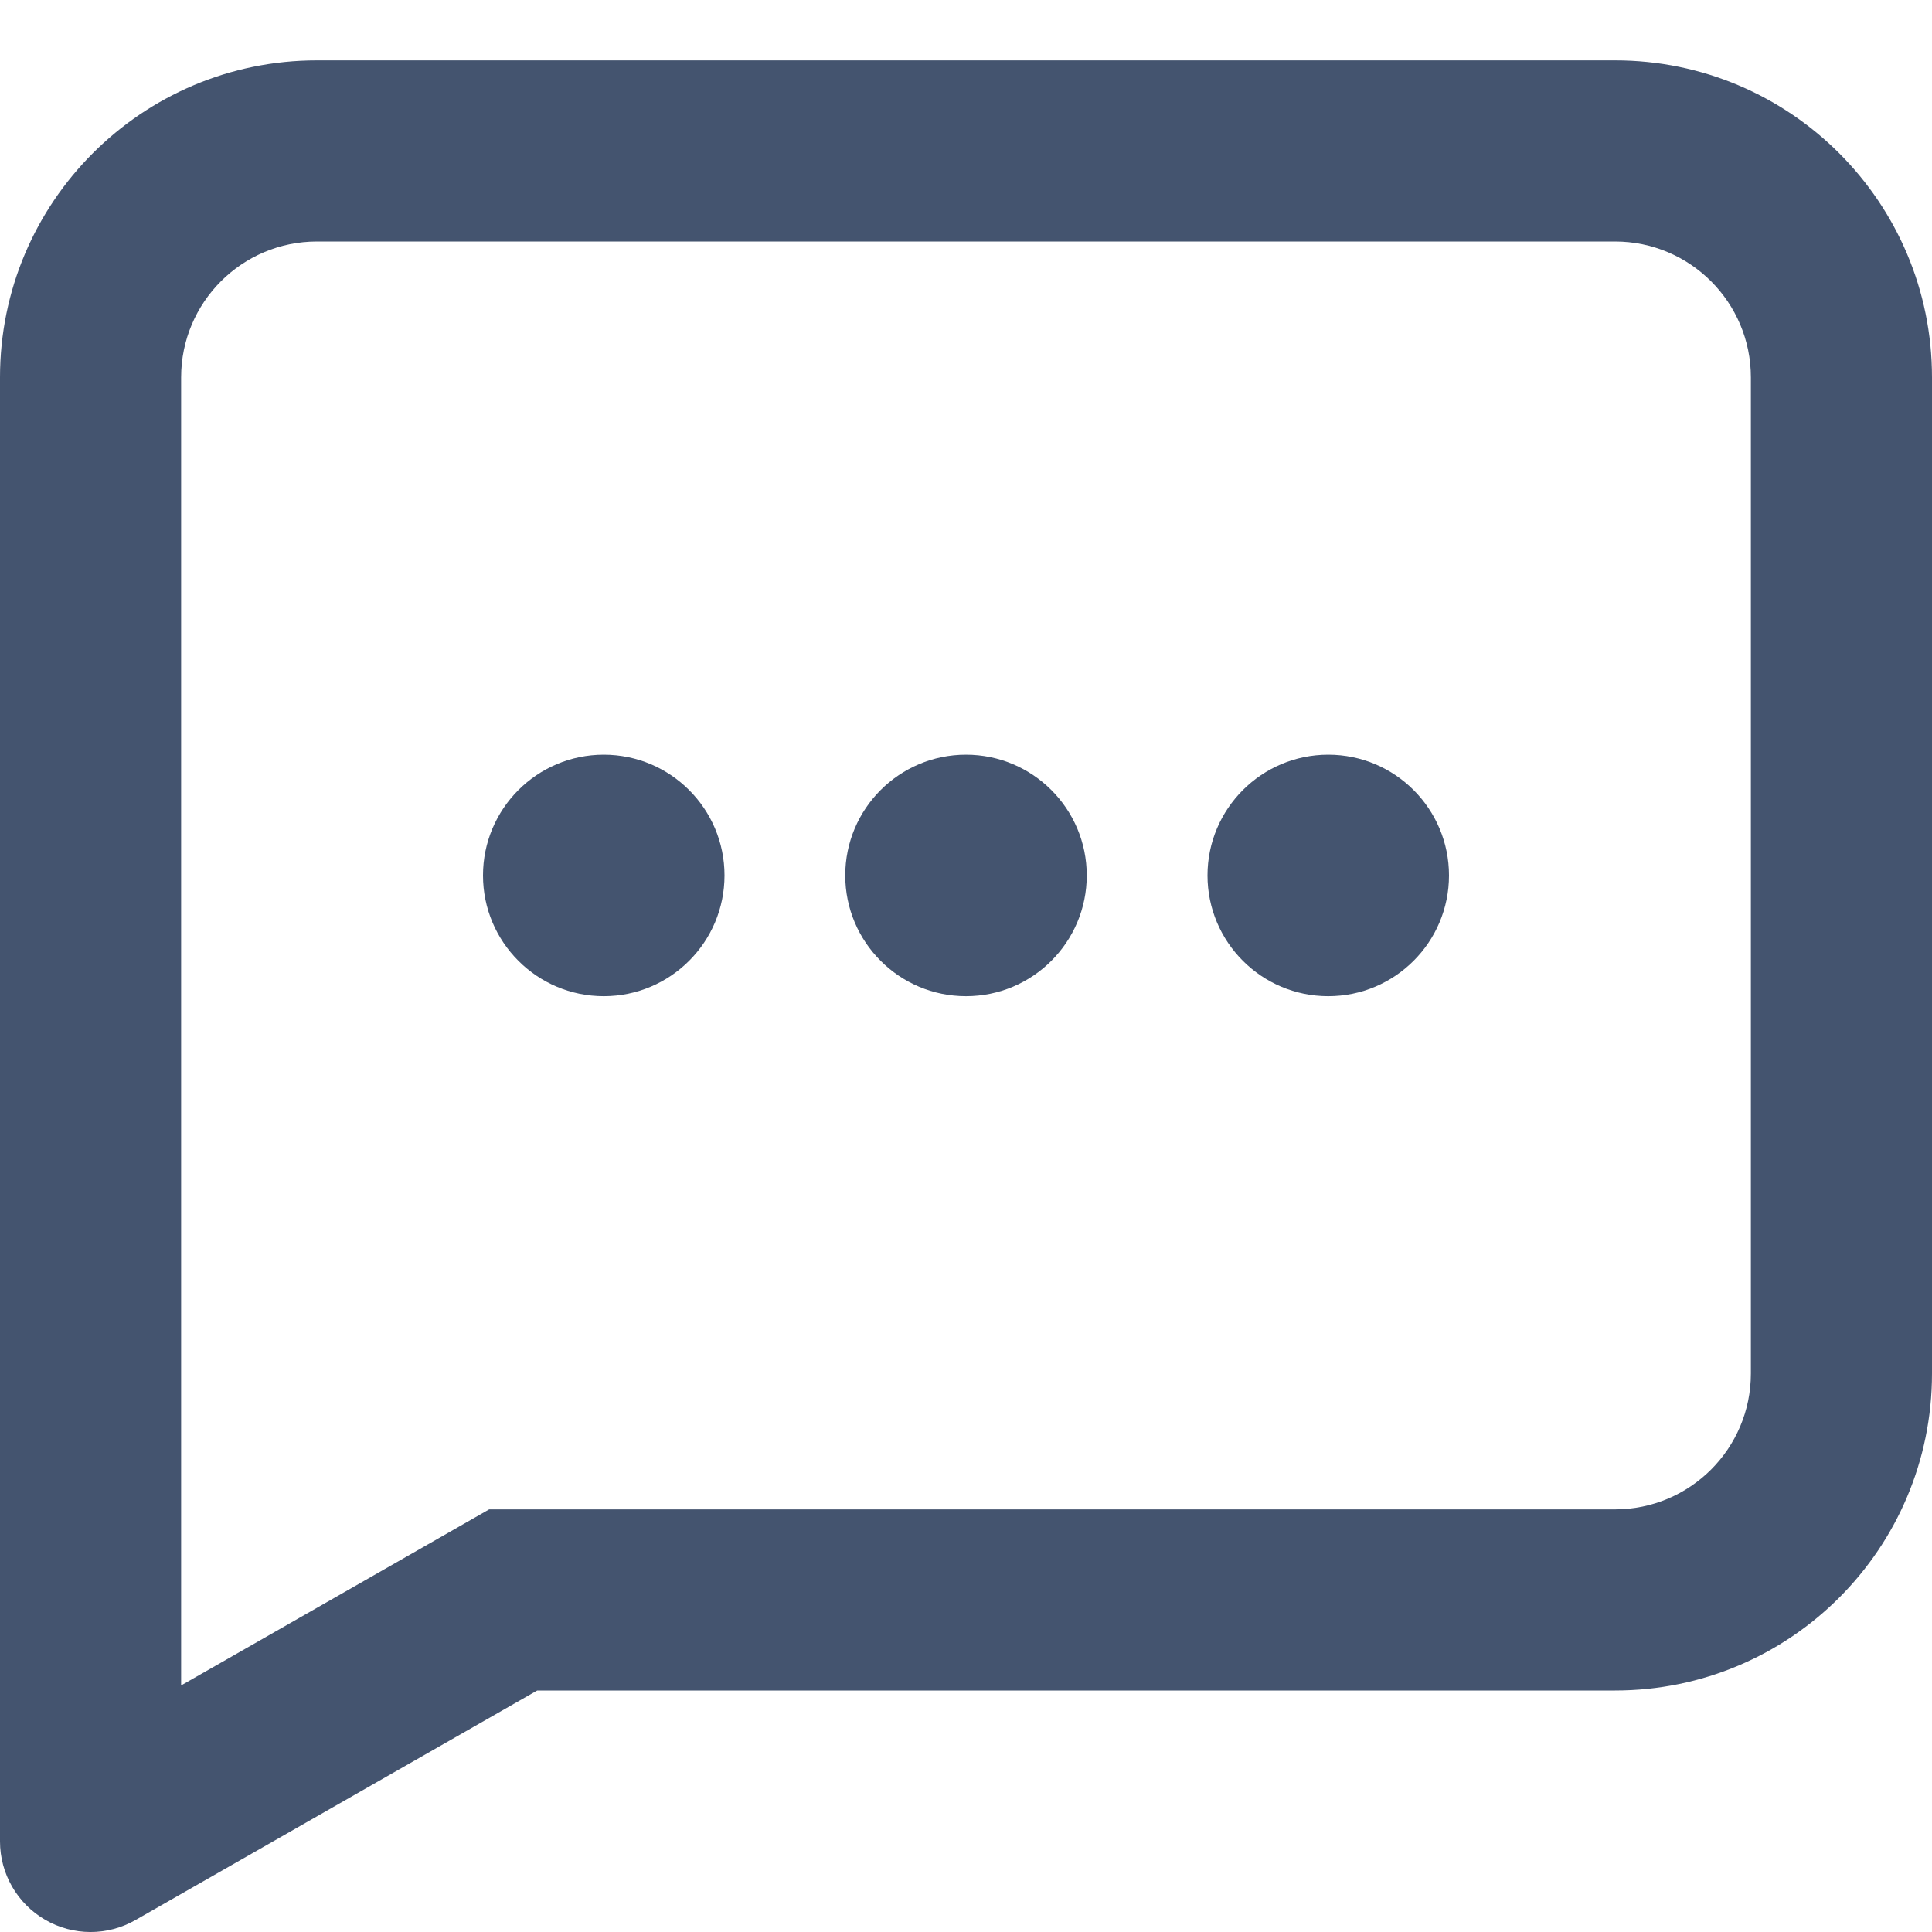
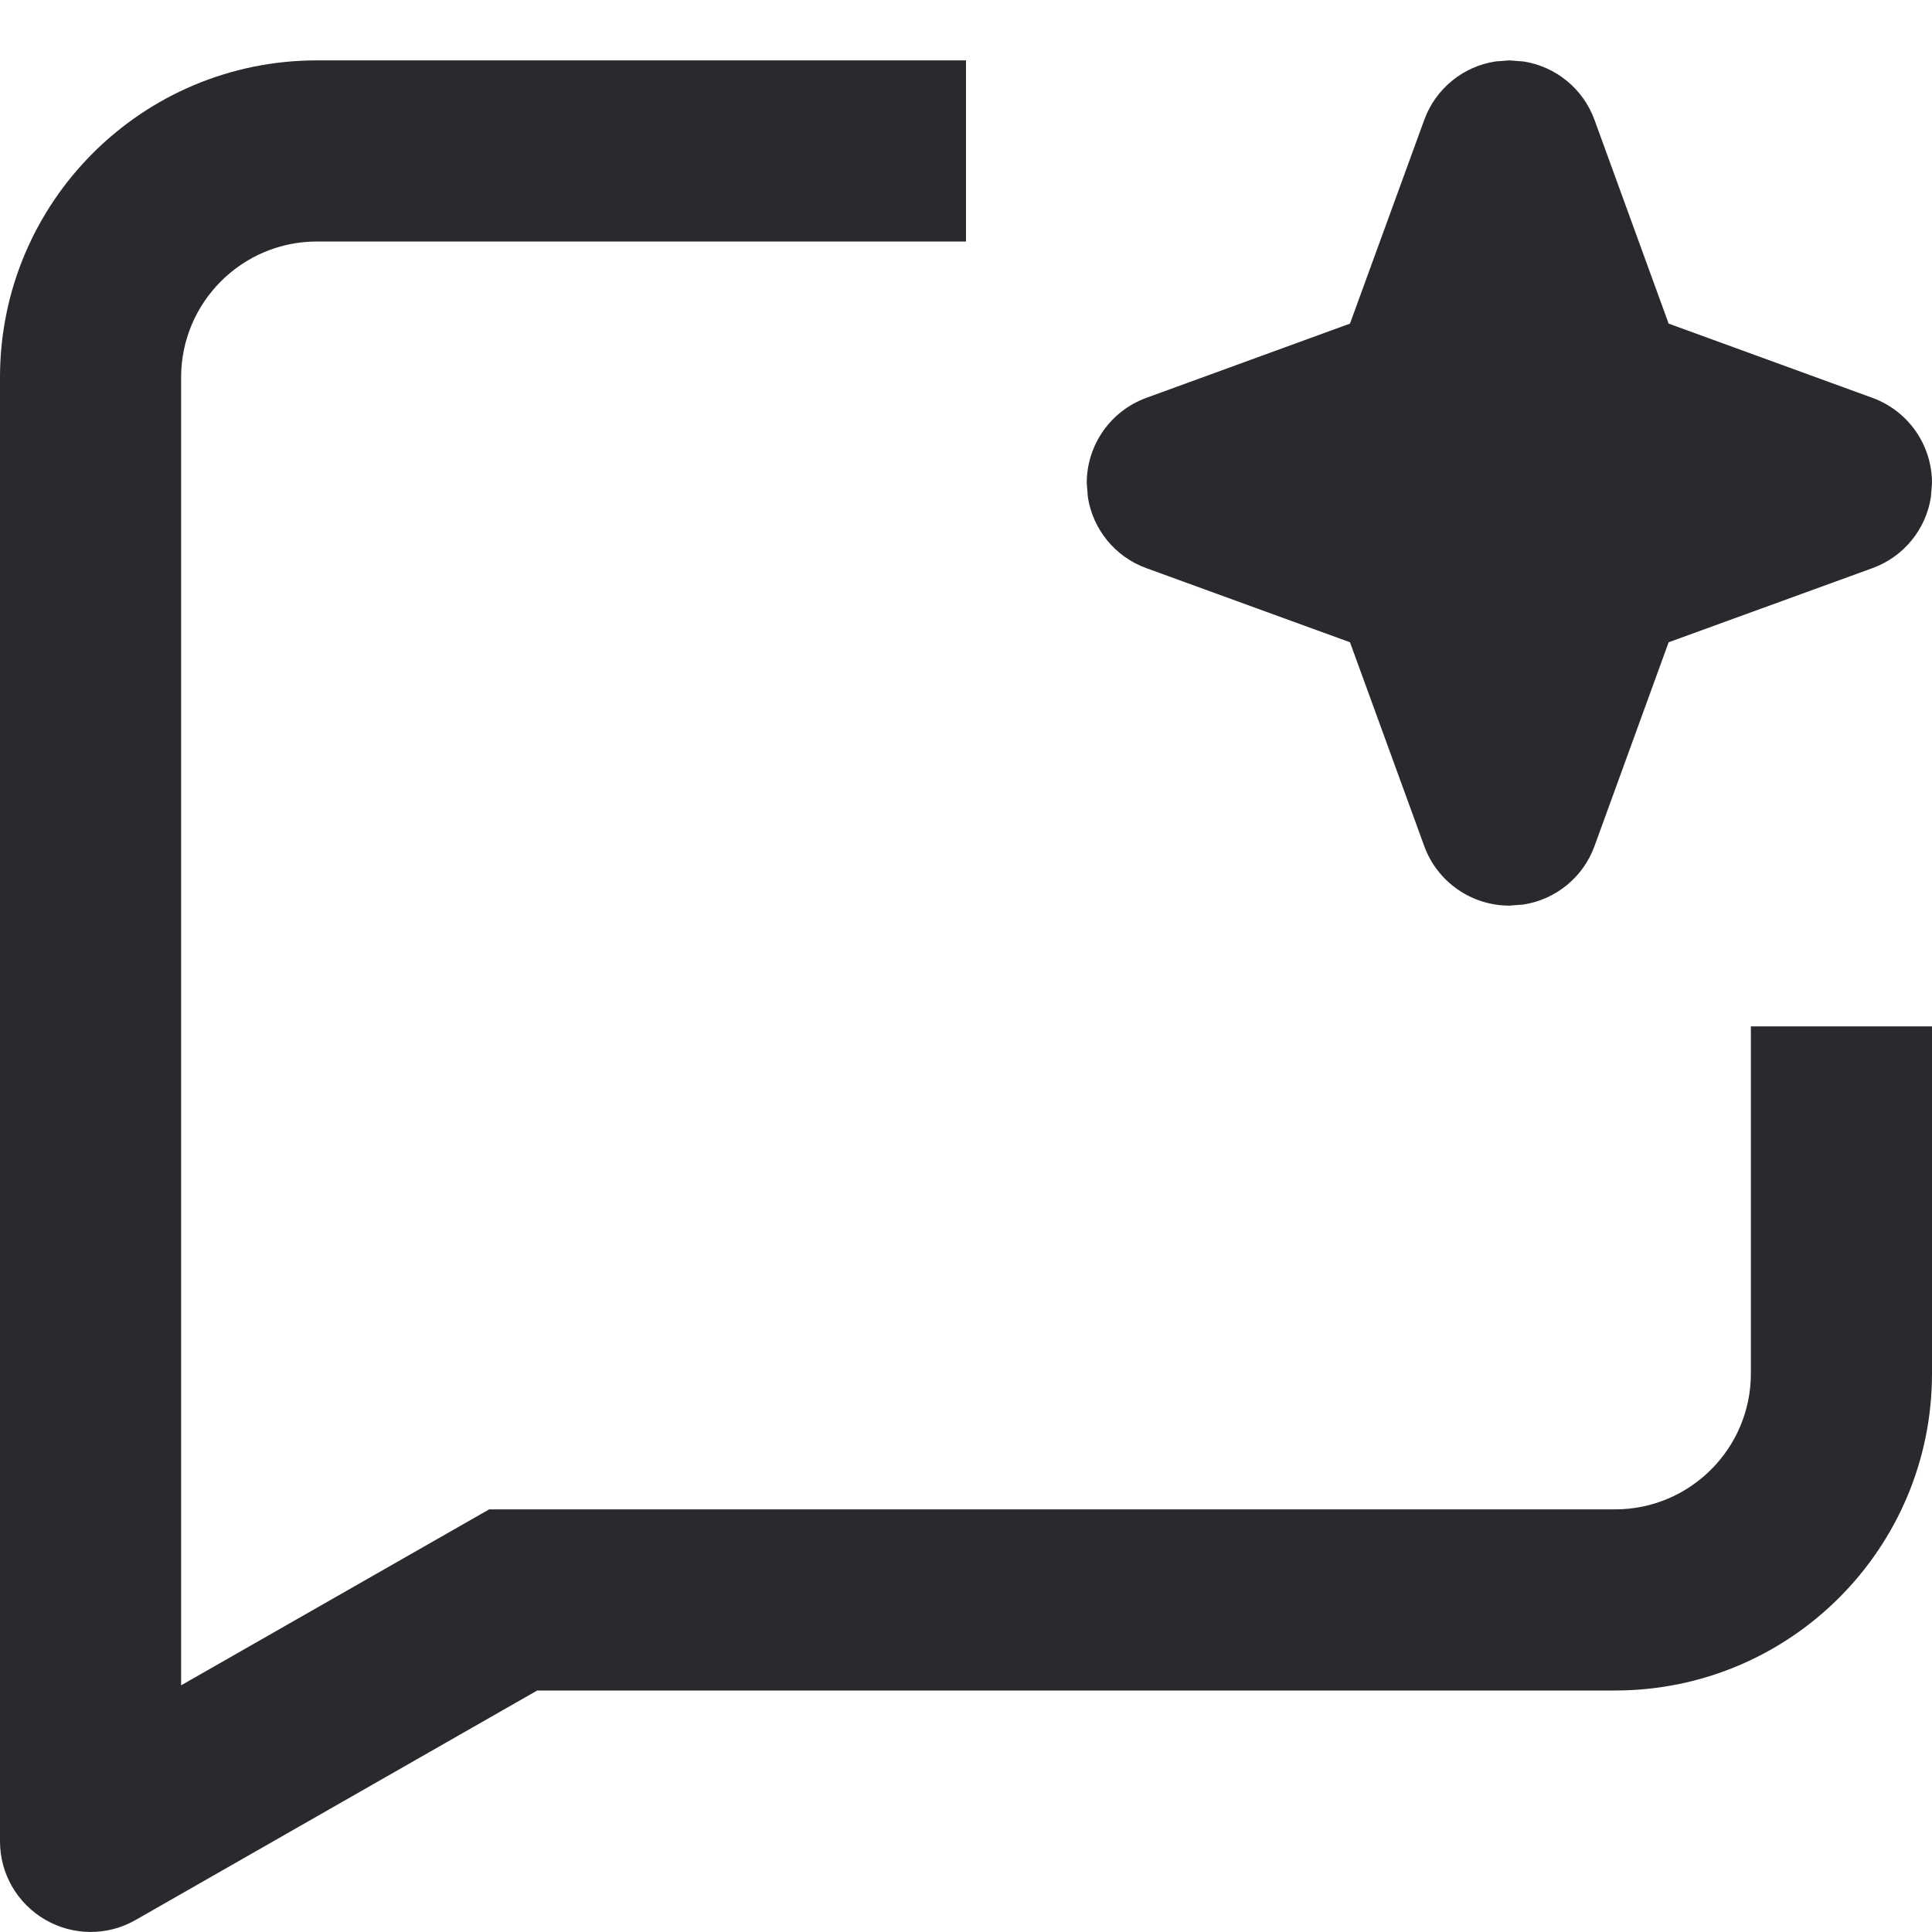
<svg xmlns="http://www.w3.org/2000/svg" width="16" height="16" viewBox="0 0 16 16" fill="none">
-   <path fill-rule="evenodd" clip-rule="evenodd" d="M0 3.125C0 1.675 1.175 0.5 2.625 0.5H13.375C14.825 0.5 16 1.675 16 3.125V11.375C16 12.825 14.825 14 13.375 14H4.449L1.122 15.901C0.89 16.034 0.605 16.033 0.374 15.899C0.142 15.764 0 15.517 0 15.25V3.125ZM2.625 2C2.004 2 1.5 2.504 1.5 3.125V13.958L4.051 12.5H13.375C13.996 12.5 14.5 11.996 14.5 11.375V3.125C14.5 2.504 13.996 2 13.375 2H2.625Z" fill="#44546F" />
-   <path d="M6 7.25C6 7.802 5.552 8.25 5 8.25C4.448 8.25 4 7.802 4 7.25C4 6.698 4.448 6.25 5 6.25C5.552 6.25 6 6.698 6 7.25Z" fill="#44546F" />
-   <path d="M9 7.25C9 7.802 8.552 8.25 8 8.25C7.448 8.25 7 7.802 7 7.25C7 6.698 7.448 6.25 8 6.25C8.552 6.25 9 6.698 9 7.25Z" fill="#44546F" />
-   <path d="M12 7.25C12 7.802 11.552 8.25 11 8.25C10.448 8.25 10 7.802 10 7.25C10 6.698 10.448 6.25 11 6.25C11.552 6.25 12 6.698 12 7.25Z" fill="#44546F" />
+   <path d="M0 3.125C1.9328e-07 1.675 1.175 0.5 2.625 0.5H8V2H2.625C2.004 2 1.5 2.504 1.5 3.125V13.957L4.051 12.5H13.375C13.996 12.5 14.5 11.996 14.5 11.375V8.5H16V11.375C16 12.825 14.825 14 13.375 14H4.449L1.122 15.901C0.89 16.034 0.605 16.032 0.374 15.898C0.143 15.764 0 15.517 0 15.25V3.125Z" fill="#292A2E" />
+   <path d="M12.616 0.509C12.883 0.55 13.111 0.734 13.205 0.993L13.819 2.68L15.507 3.295C15.803 3.403 16 3.685 16 4L15.991 4.116C15.95 4.383 15.766 4.611 15.507 4.705L13.819 5.319L13.205 7.007C13.111 7.266 12.883 7.45 12.616 7.491L12.5 7.5C12.185 7.5 11.903 7.303 11.795 7.007L11.18 5.319L9.493 4.705C9.234 4.611 9.05 4.383 9.009 4.116L9 4C9 3.685 9.197 3.403 9.493 3.295L11.18 2.68L11.795 0.993C11.889 0.734 12.117 0.55 12.384 0.509L12.5 0.5L12.616 0.509Z" fill="#292A2E" />
</svg>
